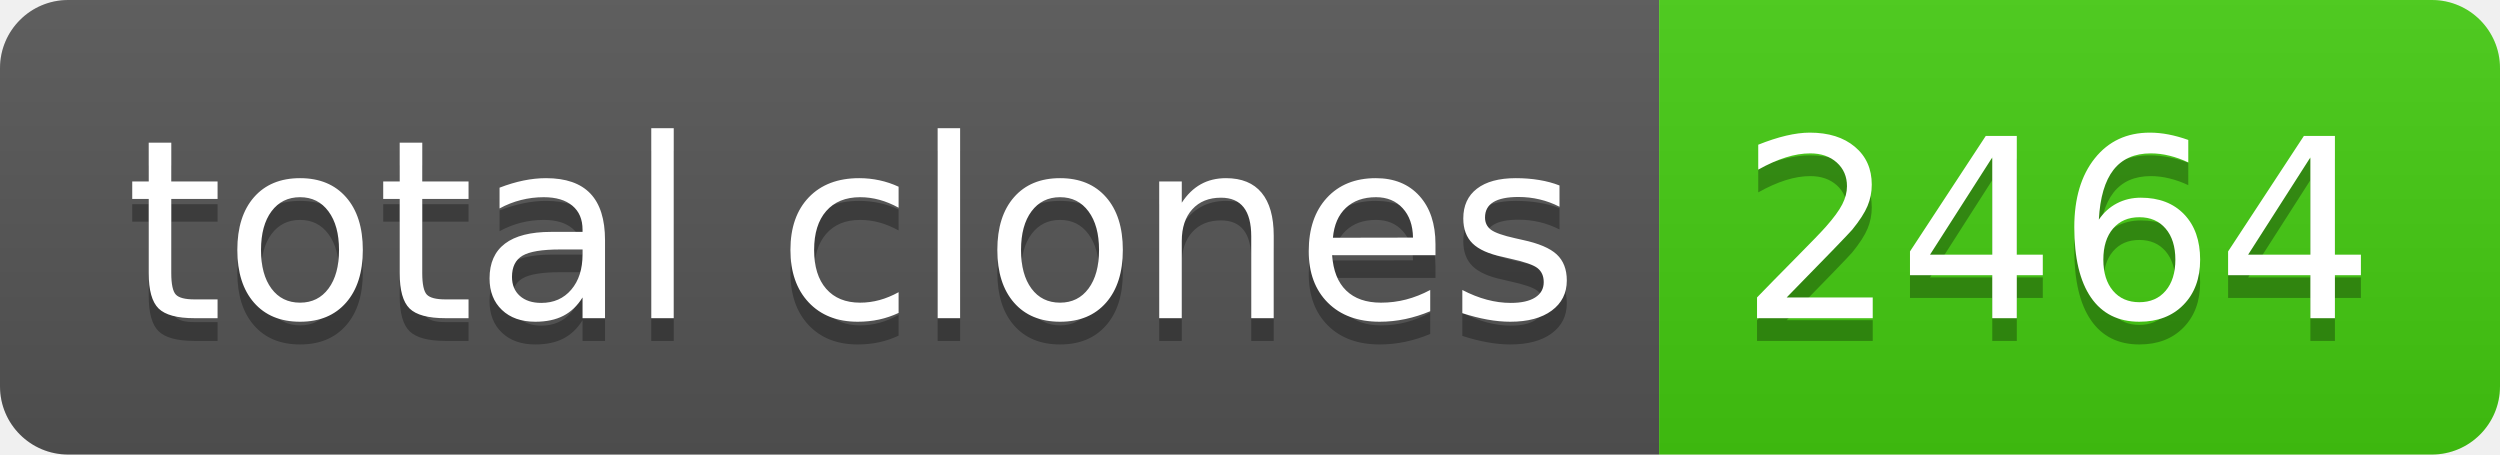
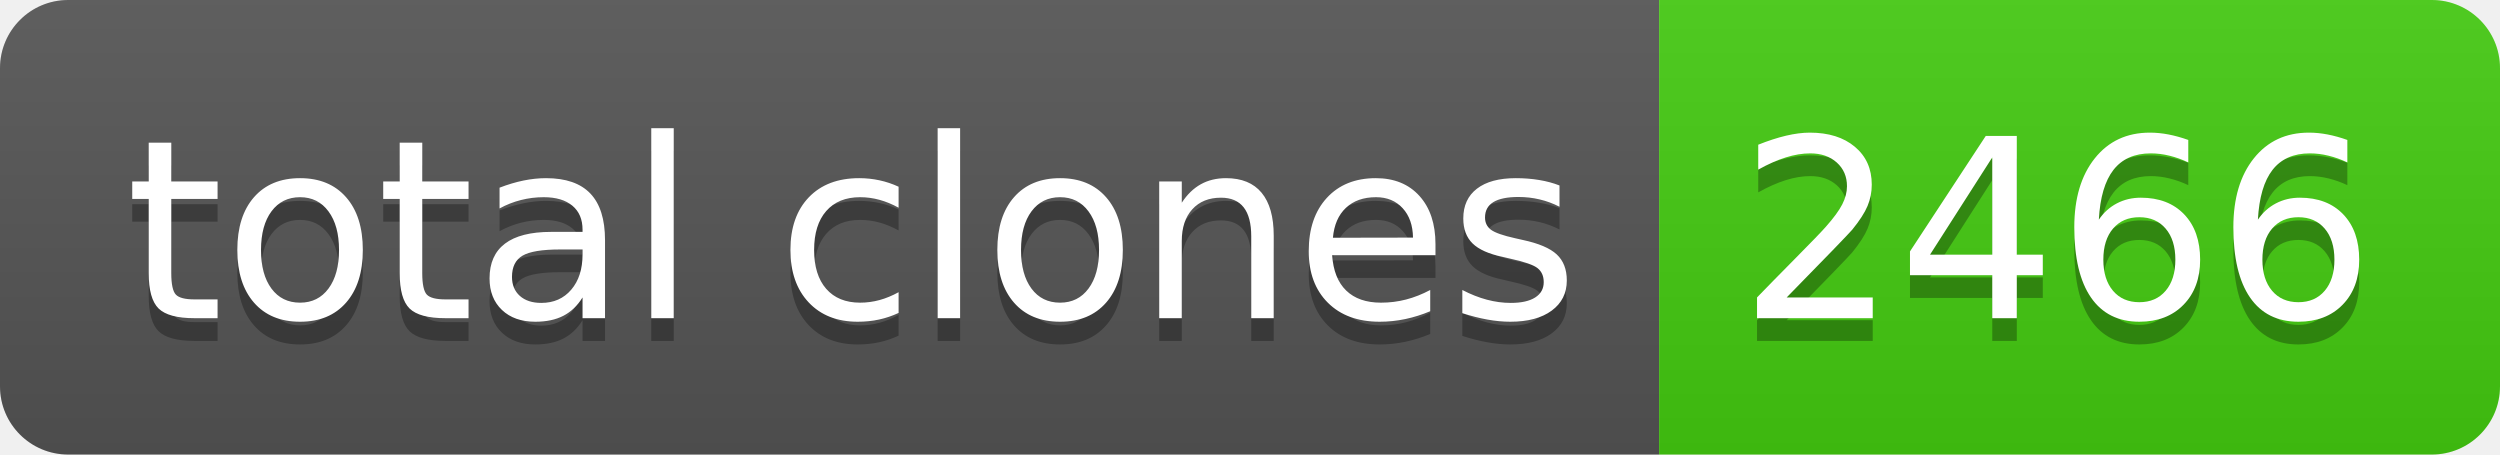
- <svg xmlns="http://www.w3.org/2000/svg" width="110" height="20" role="img" aria-label="total clones: 2464">
+ <svg xmlns="http://www.w3.org/2000/svg" width="110" height="20" role="img" aria-label="total clones: 2466">
  <linearGradient id="s" x2="0" y2="100%">
    <stop offset="0" stop-color="#bbb" stop-opacity=".1" />
    <stop offset="1" stop-opacity=".1" />
  </linearGradient>
  <clipPath id="r">
    <rect width="110" height="20" rx="3" fill="#fff" />
  </clipPath>
  <g clip-path="url(#r)">
    <rect width="73" height="20" fill="#555" />
    <rect x="73" width="37" height="20" fill="#4c1" />
    <rect width="110" height="20" fill="url(#s)" />
  </g>
  <g fill="#fff" text-anchor="middle" font-family="Verdana,Geneva,DejaVu Sans,sans-serif" text-rendering="geometricPrecision" font-size="110">
    <text aria-hidden="true" x="375" y="150" fill="#010101" fill-opacity=".3" transform="scale(.1)" textLength="630">total clones</text>
    <text x="375" y="140" transform="scale(.1)" fill="#fff" textLength="630">total clones</text>
-     <text aria-hidden="true" x="905" y="150" fill="#010101" fill-opacity=".3" transform="scale(.1)" textLength="270">2464</text>
-     <text x="905" y="140" transform="scale(.1)" fill="#fff" textLength="270">2464</text>
+     <text aria-hidden="true" x="905" y="150" fill="#010101" fill-opacity=".3" transform="scale(.1)" textLength="270">2466</text>
+     <text x="905" y="140" transform="scale(.1)" fill="#fff" textLength="270">2466</text>
  </g>
</svg>
